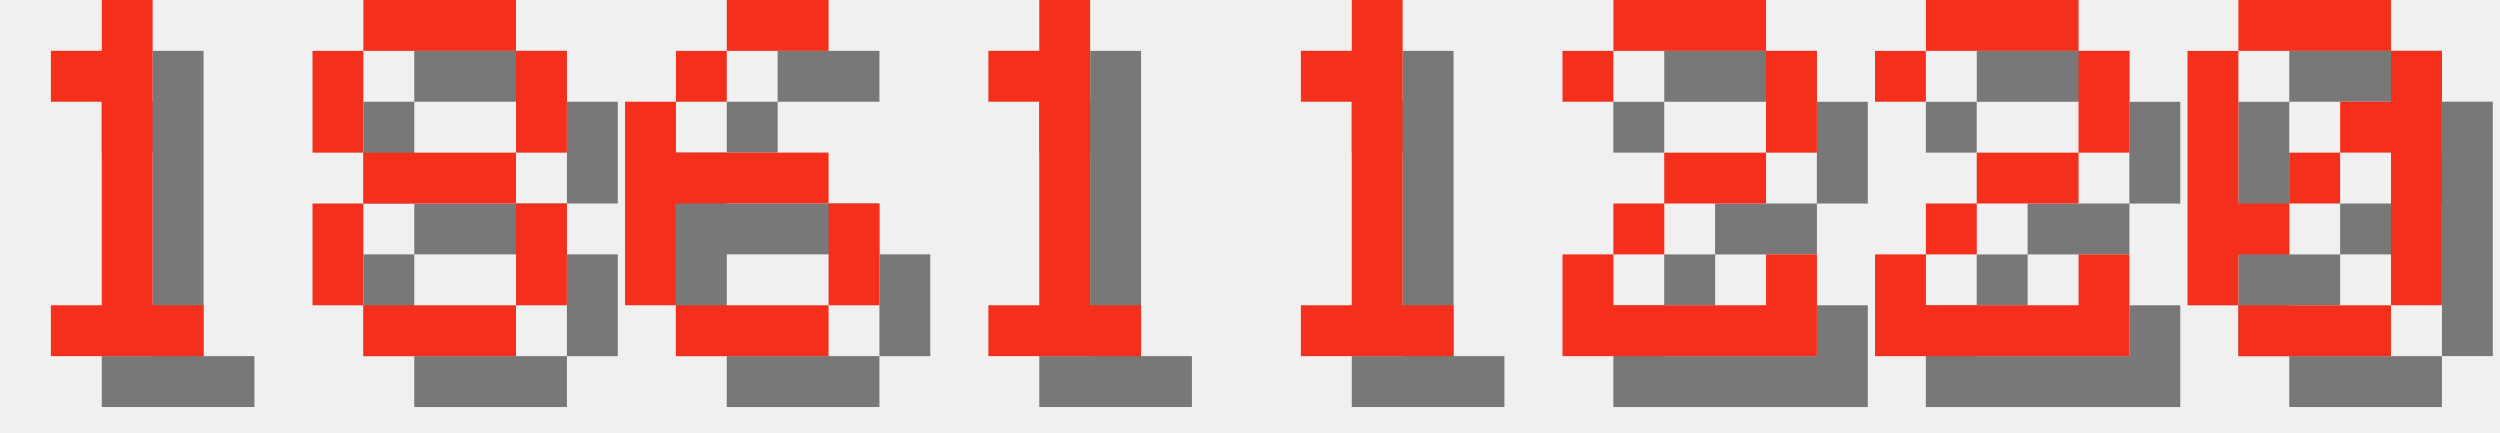
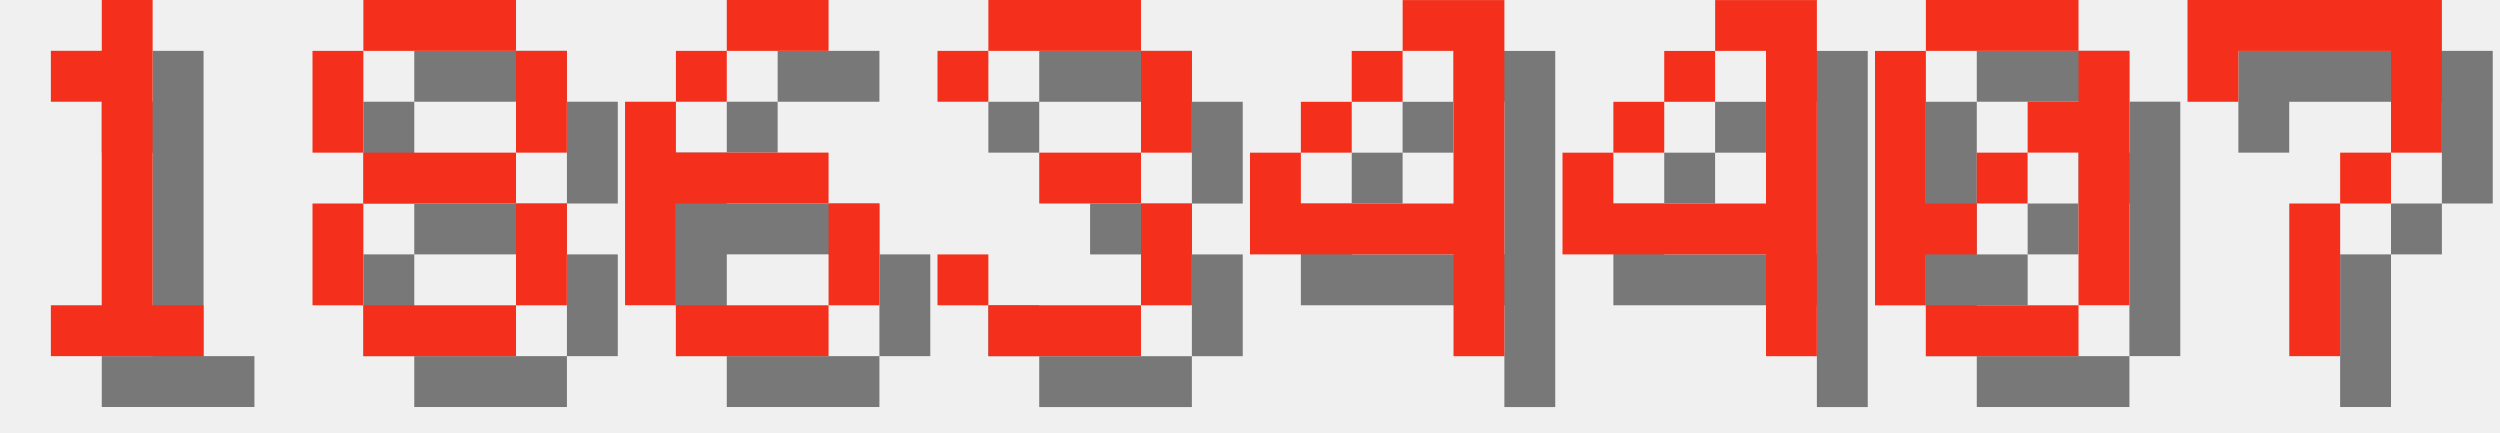
<svg xmlns="http://www.w3.org/2000/svg" version="1.1" width="208.0" height="36">
  <style>
        .text-foreground {
            fill: #F4301C;
        }
        .text-shadow {
            fill: #000000;
            fill-opacity: 0.5;
        }
    </style>
  <g class="digit" id="digit_1" transform="translate(0.0, 0), scale(4)">
    <path id="digit_1_shadow" class="text-shadow" d="m2.117 2.117v1.058h1.058v4.233h-1.058v1.058h3.175v-1.058h-1.058v-6.35h-1.058v1.058h-1.058z" fill-opacity=".5" style="paint-order:stroke fill markers" />
    <path id="digit_1_fg" class="text-foreground" d="m1.058 1.058v1.058h1.058v4.233h-1.058v1.058h3.175v-1.058h-1.058v-6.35h-1.058v1.058h-1.058z" fill="#fff" style="paint-order:stroke fill markers" />
  </g>
  <g class="digit" id="digit_8" transform="translate(26.0, 0), scale(4)">
    <path id="digit_8_shadow" class="text-shadow" d="m2.117 1.058v1.058h3.175v-1.058h-3.175zm3.175 1.058v2.117h1.058v-2.117h-1.058zm0 2.117h-3.175v1.058h3.175v-1.058zm0 1.058v2.117h1.058v-2.117h-1.058zm0 2.117h-3.175v1.058h3.175v-1.058zm-3.175 0v-2.117h-1.058v2.117h1.058zm0-3.175v-2.117h-1.058v2.117h1.058z" fill-opacity=".5" style="paint-order:stroke fill markers" />
    <path id="digit_8_fg" class="text-foreground" d="m1.058 0v1.058h3.175v-1.058h-3.175zm3.175 1.058v2.117h1.058v-2.117h-1.058zm0 2.117h-3.175v1.058h3.175v-1.058zm0 1.058v2.117h1.058v-2.117h-1.058zm0 2.117h-3.175v1.058h3.175v-1.058zm-3.175 0v-2.117h-1.058v2.117h1.058zm0-3.175v-2.117h-1.058v2.117h1.058z" fill="#fff" style="paint-order:stroke fill markers" />
  </g>
  <g class="digit" id="digit_6" transform="translate(52.0, 0), scale(4)">
    <path id="digit_6_shadow" class="text-shadow" d="m3.175 1.058v1.058h2.117v-1.058h-2.117zm0 1.058h-1.058v1.058h1.058v-1.058zm-1.058 1.058h-1.058v4.233h1.058v-2.117h3.175v-1.058h-3.175v-1.058zm3.175 2.117v2.117h1.058v-2.117h-1.058zm0 2.117h-3.175v1.058h3.175v-1.058z" fill-opacity=".5" style="paint-order:stroke fill markers" />
    <path id="digit_6_fg" class="text-foreground" d="m2.117 0v1.058h2.117v-1.058h-2.117zm0 1.058h-1.058v1.058h1.058v-1.058zm-1.058 1.058h-1.058v4.233h1.058v-2.117h3.175v-1.058h-3.175v-1.058zm3.175 2.117v2.117h1.058v-2.117h-1.058zm0 2.117h-3.175v1.058h3.175v-1.058z" fill="#fff" style="paint-order:stroke fill markers" />
  </g>
-   <g class="digit" id="digit_1" transform="translate(78.0, 0), scale(4)">
-     <path id="digit_1_shadow" class="text-shadow" d="m2.117 2.117v1.058h1.058v4.233h-1.058v1.058h3.175v-1.058h-1.058v-6.35h-1.058v1.058h-1.058z" fill-opacity=".5" style="paint-order:stroke fill markers" />
-     <path id="digit_1_fg" class="text-foreground" d="m1.058 1.058v1.058h1.058v4.233h-1.058v1.058h3.175v-1.058h-1.058v-6.35h-1.058v1.058h-1.058z" fill="#fff" style="paint-order:stroke fill markers" />
+   <g class="digit" id="digit_3" transform="translate(78.0, 0), scale(4)">
+     <path id="digit_3_shadow" class="text-shadow" d="m1.058 2.117v1.058h1.058v-1.058h3.175v2.117h-2.117v1.058h2.117v2.117h-3.175v-1.058h-1.058v1.058h1.058v1.058h3.175v-1.058h1.058v-2.117h-1.058v-1.058h1.058v-2.117h-1.058v-1.058h-3.175v1.058h-1.058z" fill-opacity=".5" style="paint-order:stroke fill markers" />
+     <path id="digit_3_fg" class="text-foreground" d="m0 1.058v1.058h1.058v-1.058h3.175v2.117h-2.117v1.058h2.117v2.117h-3.175v-1.058h-1.058v1.058h1.058v1.058h3.175v-1.058h1.058v-2.117h-1.058v-1.058h1.058v-2.117h-1.058v-1.058h-3.175v1.058h-1.058z" fill="#fff" style="paint-order:stroke fill markers" />
  </g>
-   <g class="digit" id="digit_1" transform="translate(104.0, 0), scale(4)">
-     <path id="digit_1_shadow" class="text-shadow" d="m2.117 2.117v1.058h1.058v4.233h-1.058v1.058h3.175v-1.058h-1.058v-6.35h-1.058v1.058h-1.058z" fill-opacity=".5" style="paint-order:stroke fill markers" />
-     <path id="digit_1_fg" class="text-foreground" d="m1.058 1.058v1.058h1.058v4.233h-1.058v1.058h3.175v-1.058h-1.058v-6.35h-1.058v1.058h-1.058z" fill="#fff" style="paint-order:stroke fill markers" />
+   <g class="digit" id="digit_4" transform="translate(104.0, 0), scale(4)">
+     <path id="digit_4_shadow" class="text-shadow" d="m4.233 1.058v1.058h1.058v3.175h-3.175v-1.058h-1.058v2.117h4.233v2.117h1.058v-7.408h-2.117zm-2.117 3.175h1.058v-1.058h-1.058v1.058zm1.058-1.058h1.058v-1.058h-1.058v1.058z" fill-opacity=".5" style="paint-order:stroke fill markers" />
+     <path id="digit_4_fg" class="text-foreground" d="m3.175 0v1.058h1.058v3.175h-3.175v-1.058h-1.058v2.117h4.233v2.117h1.058v-7.408h-2.117zm-2.117 3.175h1.058v-1.058h-1.058v1.058zm1.058-1.058h1.058v-1.058h-1.058v1.058z" fill="#fff" style="paint-order:stroke fill markers" />
  </g>
-   <g class="digit" id="digit_2" transform="translate(130.0, 0), scale(4)">
-     <path id="digit_2_shadow" class="text-shadow" d="m1.058 2.117v1.058h1.058v-1.058h3.175v2.117h-2.117v1.058h-1.058v1.058h-1.058v2.117h5.292v-2.117h-1.058v1.058h-3.175v-1.058h1.058v-1.058h2.117v-1.058h1.058v-2.117h-1.058v-1.058h-3.175v1.058h-1.058z" fill-opacity=".5" style="paint-order:stroke fill markers" />
-     <path id="digit_2_fg" class="text-foreground" d="m0 1.058v1.058h1.058v-1.058h3.175v2.117h-2.117v1.058h-1.058v1.058h-1.058v2.117h5.292v-2.117h-1.058v1.058h-3.175v-1.058h1.058v-1.058h2.117v-1.058h1.058v-2.117h-1.058v-1.058h-3.175v1.058h-1.058z" fill="#fff" style="paint-order:stroke fill markers" />
+   <g class="digit" id="digit_4" transform="translate(130.0, 0), scale(4)">
+     <path id="digit_4_shadow" class="text-shadow" d="m4.233 1.058v1.058h1.058v3.175h-3.175v-1.058h-1.058v2.117h4.233v2.117h1.058v-7.408h-2.117zm-2.117 3.175h1.058v-1.058h-1.058v1.058zm1.058-1.058h1.058v-1.058h-1.058v1.058z" fill-opacity=".5" style="paint-order:stroke fill markers" />
+     <path id="digit_4_fg" class="text-foreground" d="m3.175 0v1.058h1.058v3.175h-3.175v-1.058h-1.058v2.117h4.233v2.117h1.058v-7.408h-2.117zm-2.117 3.175h1.058v-1.058h-1.058v1.058zm1.058-1.058h1.058v-1.058h-1.058v1.058z" fill="#fff" style="paint-order:stroke fill markers" />
  </g>
-   <g class="digit" id="digit_2" transform="translate(156.0, 0), scale(4)">
-     <path id="digit_2_shadow" class="text-shadow" d="m1.058 2.117v1.058h1.058v-1.058h3.175v2.117h-2.117v1.058h-1.058v1.058h-1.058v2.117h5.292v-2.117h-1.058v1.058h-3.175v-1.058h1.058v-1.058h2.117v-1.058h1.058v-2.117h-1.058v-1.058h-3.175v1.058h-1.058z" fill-opacity=".5" style="paint-order:stroke fill markers" />
-     <path id="digit_2_fg" class="text-foreground" d="m0 1.058v1.058h1.058v-1.058h3.175v2.117h-2.117v1.058h-1.058v1.058h-1.058v2.117h5.292v-2.117h-1.058v1.058h-3.175v-1.058h1.058v-1.058h2.117v-1.058h1.058v-2.117h-1.058v-1.058h-3.175v1.058h-1.058z" fill="#fff" style="paint-order:stroke fill markers" />
-   </g>
-   <g class="digit" id="digit_0" transform="translate(182.0, 0), scale(4)">
+   <g class="digit" id="digit_0" transform="translate(156.0, 0), scale(4)">
    <path id="digit_0_shadow" class="text-shadow" d="m2.117 1.058v1.058h3.175v-1.058h-3.175zm3.175 1.058v1.058h-1.058v1.058h1.058v3.175h1.058v-5.292h-1.058zm0 5.292h-3.175v1.058h3.175v-1.058zm-3.175 0v-1.058h1.058v-1.058h-1.058v-3.175h-1.058v5.292h1.058zm1.058-2.117h1.058v-1.058h-1.058v1.058z" fill-opacity=".5" style="paint-order:stroke fill markers" />
    <path id="digit_0_fg" class="text-foreground" d="m1.058 0v1.058h3.175v-1.058h-3.175zm3.175 1.058v1.058h-1.058v1.058h1.058v3.175h1.058v-5.292h-1.058zm0 5.292h-3.175v1.058h3.175v-1.058zm-3.175 0v-1.058h1.058v-1.058h-1.058v-3.175h-1.058v5.292h1.058zm1.058-2.117h1.058v-1.058h-1.058v1.058z" fill="#fff" style="paint-order:stroke fill markers" />
  </g>
+   <g class="digit" id="digit_7" transform="translate(182.0, 0), scale(4)">
+     <path id="digit_7_shadow" class="text-shadow" d="m1.058 1.058 2e-6 2.117h1.058v-1.058h3.175v1.058l2e-7 1.058h-1.058v1.058h-1.058l4e-7 3.175 1.058 1e-7v-3.175h1.058v-1.058h1.058l5e-7 -1.058v-2.117z" fill-opacity=".5" style="paint-order:stroke fill markers" />
+     <path id="digit_7_fg" class="text-foreground" d="m0 0 2e-6 2.117h1.058v-1.058h3.175v1.058l2e-7 1.058h-1.058v1.058h-1.058l4e-7 3.175 1.058 1e-7v-3.175h1.058v-1.058h1.058l5e-7 -1.058v-2.117z" fill="#fff" style="paint-order:stroke fill markers" />
+   </g>
</svg>
